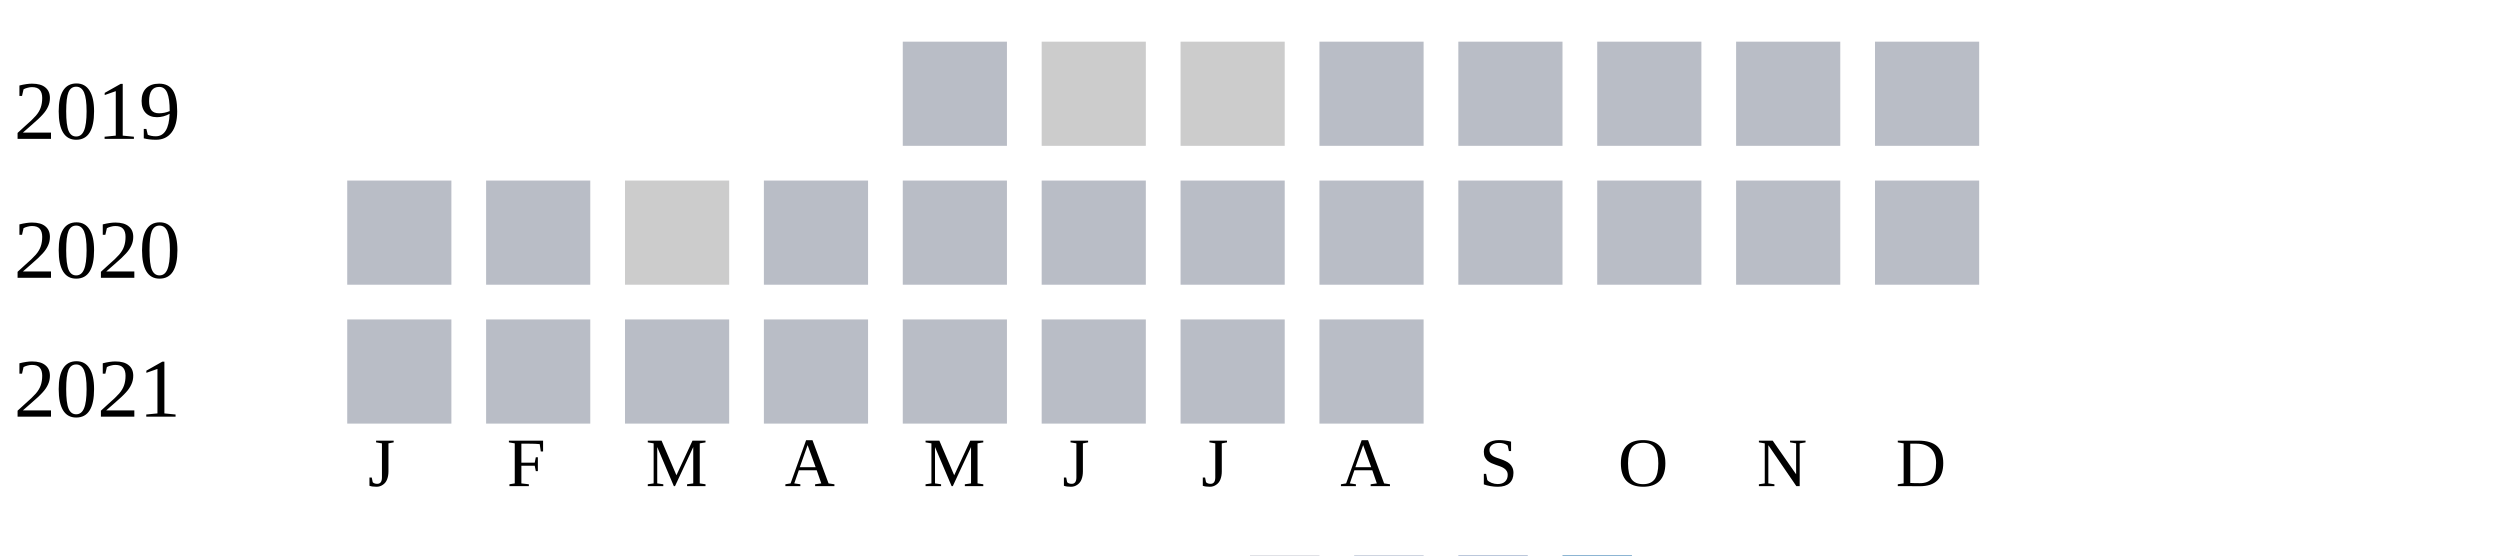
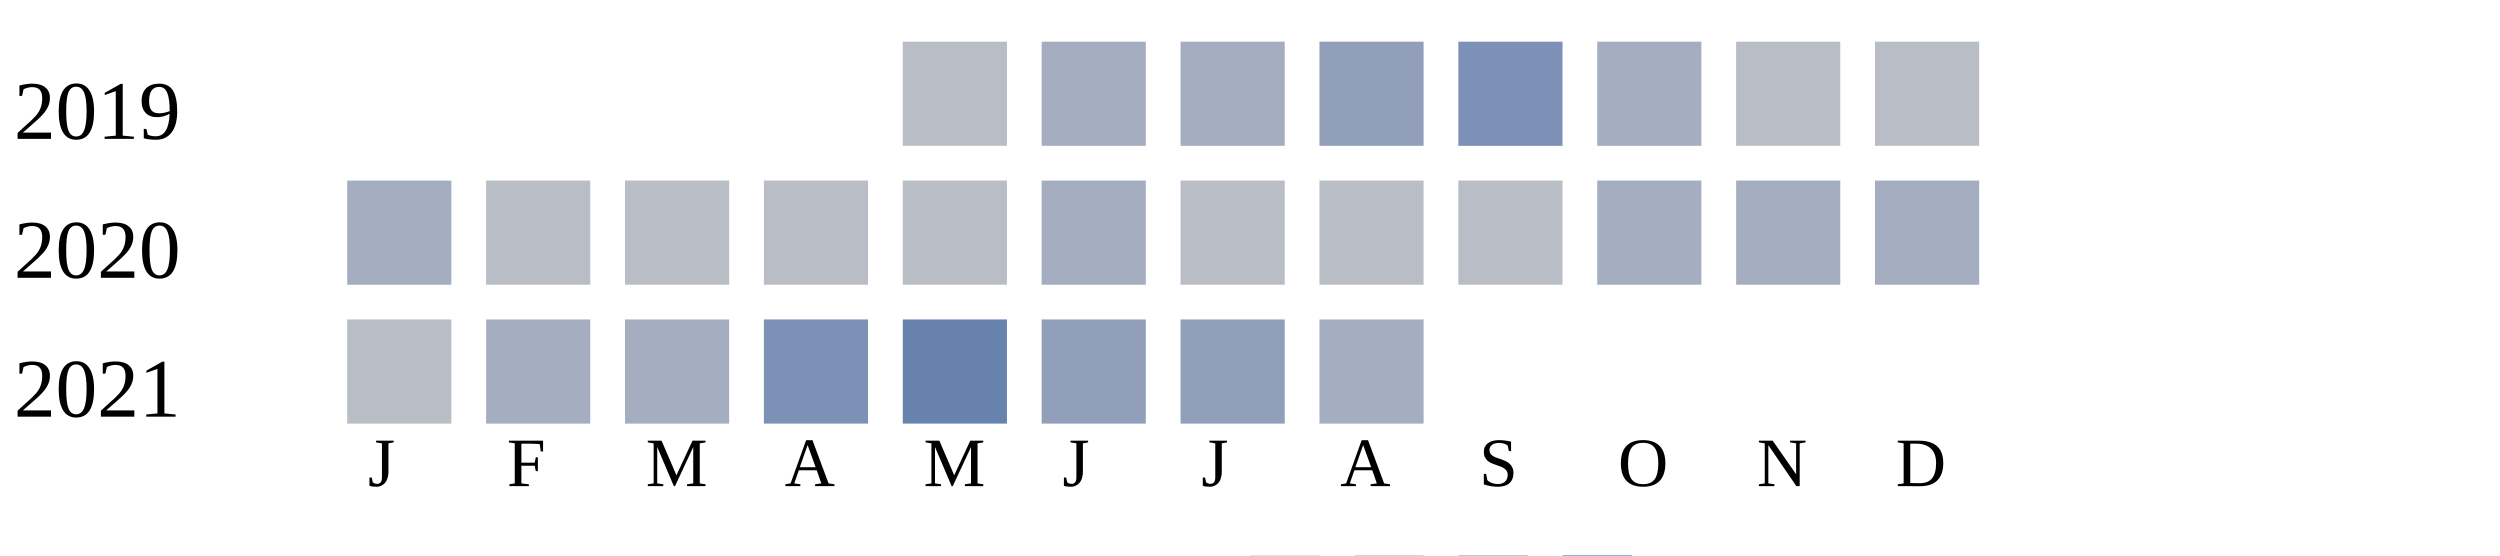
<svg xmlns="http://www.w3.org/2000/svg" width="360" height="80">
  <g transform="translate(0 0)">
    <text x="2" y="20">2019</text>
    <rect x="130" y="6" width="15" height="15" fill="#b9bdc6" />
-     <rect x="150" y="6" width="15" height="15" fill="#cccccc" />
-     <rect x="170" y="6" width="15" height="15" fill="#cccccc" />
-     <rect x="190" y="6" width="15" height="15" fill="#b9bdc6" />
-     <rect x="210" y="6" width="15" height="15" fill="#b9bdc6" />
-     <rect x="230" y="6" width="15" height="15" fill="#b9bdc6" />
+     <rect x="150" y="6" width="15" height="15" fill="#a5aec0" />
+     <rect x="170" y="6" width="15" height="15" fill="#a5aec0" />
+     <rect x="190" y="6" width="15" height="15" fill="#919fba" />
+     <rect x="210" y="6" width="15" height="15" fill="#7d90b5" />
+     <rect x="230" y="6" width="15" height="15" fill="#a5aec0" />
    <rect x="250" y="6" width="15" height="15" fill="#b9bdc6" />
    <rect x="270" y="6" width="15" height="15" fill="#b9bdc6" />
  </g>
  <g transform="translate(0 20)">
    <text x="2" y="20">2020</text>
-     <rect x="50" y="6" width="15" height="15" fill="#b9bdc6" />
+     <rect x="50" y="6" width="15" height="15" fill="#a5aec0" />
    <rect x="70" y="6" width="15" height="15" fill="#b9bdc6" />
-     <rect x="90" y="6" width="15" height="15" fill="#cccccc" />
+     <rect x="90" y="6" width="15" height="15" fill="#b9bdc6" />
    <rect x="110" y="6" width="15" height="15" fill="#b9bdc6" />
    <rect x="130" y="6" width="15" height="15" fill="#b9bdc6" />
-     <rect x="150" y="6" width="15" height="15" fill="#b9bdc6" />
+     <rect x="150" y="6" width="15" height="15" fill="#a5aec0" />
    <rect x="170" y="6" width="15" height="15" fill="#b9bdc6" />
    <rect x="190" y="6" width="15" height="15" fill="#b9bdc6" />
    <rect x="210" y="6" width="15" height="15" fill="#b9bdc6" />
-     <rect x="230" y="6" width="15" height="15" fill="#b9bdc6" />
-     <rect x="250" y="6" width="15" height="15" fill="#b9bdc6" />
-     <rect x="270" y="6" width="15" height="15" fill="#b9bdc6" />
+     <rect x="230" y="6" width="15" height="15" fill="#a5aec0" />
+     <rect x="250" y="6" width="15" height="15" fill="#a5aec0" />
+     <rect x="270" y="6" width="15" height="15" fill="#a5aec0" />
  </g>
  <g transform="translate(0 40)">
    <text x="2" y="20">2021</text>
    <rect x="50" y="6" width="15" height="15" fill="#b9bdc6" />
-     <rect x="70" y="6" width="15" height="15" fill="#b9bdc6" />
-     <rect x="90" y="6" width="15" height="15" fill="#b9bdc6" />
-     <rect x="110" y="6" width="15" height="15" fill="#b9bdc6" />
-     <rect x="130" y="6" width="15" height="15" fill="#b9bdc6" />
-     <rect x="150" y="6" width="15" height="15" fill="#b9bdc6" />
-     <rect x="170" y="6" width="15" height="15" fill="#b9bdc6" />
-     <rect x="190" y="6" width="15" height="15" fill="#b9bdc6" />
+     <rect x="70" y="6" width="15" height="15" fill="#a5aec0" />
+     <rect x="90" y="6" width="15" height="15" fill="#a5aec0" />
+     <rect x="110" y="6" width="15" height="15" fill="#7d90b5" />
+     <rect x="130" y="6" width="15" height="15" fill="#6882ae" />
+     <rect x="150" y="6" width="15" height="15" fill="#919fba" />
+     <rect x="170" y="6" width="15" height="15" fill="#919fba" />
+     <rect x="190" y="6" width="15" height="15" fill="#a5aec0" />
  </g>
  <text style="font-size: 10px; text-align: center" x="53" y="70">J</text>
  <text style="font-size: 10px; text-align: center" x="73" y="70">F</text>
  <text style="font-size: 10px; text-align: center" x="93" y="70">M</text>
  <text style="font-size: 10px; text-align: center" x="113" y="70">A</text>
  <text style="font-size: 10px; text-align: center" x="133" y="70">M</text>
  <text style="font-size: 10px; text-align: center" x="153" y="70">J</text>
  <text style="font-size: 10px; text-align: center" x="173" y="70">J</text>
  <text style="font-size: 10px; text-align: center" x="193" y="70">A</text>
  <text style="font-size: 10px; text-align: center" x="213" y="70">S</text>
  <text style="font-size: 10px; text-align: center" x="233" y="70">O</text>
  <text style="font-size: 10px; text-align: center" x="253" y="70">N</text>
  <text style="font-size: 10px; text-align: center" x="273" y="70">D</text>
  <text style="font-size: 10px;" x="155" y="89">Less</text>
  <rect fill="#b9bdc6" width="10" height="10" x="180" y="80" />
  <rect fill="#919fba" width="10" height="10" x="195" y="80" />
  <rect fill="#6882ae" width="10" height="10" x="210" y="80" />
  <rect fill="#005a9c" width="10" height="10" x="225" y="80" />
  <text x="240" y="89" style="font-size: 10px;">More</text>
</svg>
